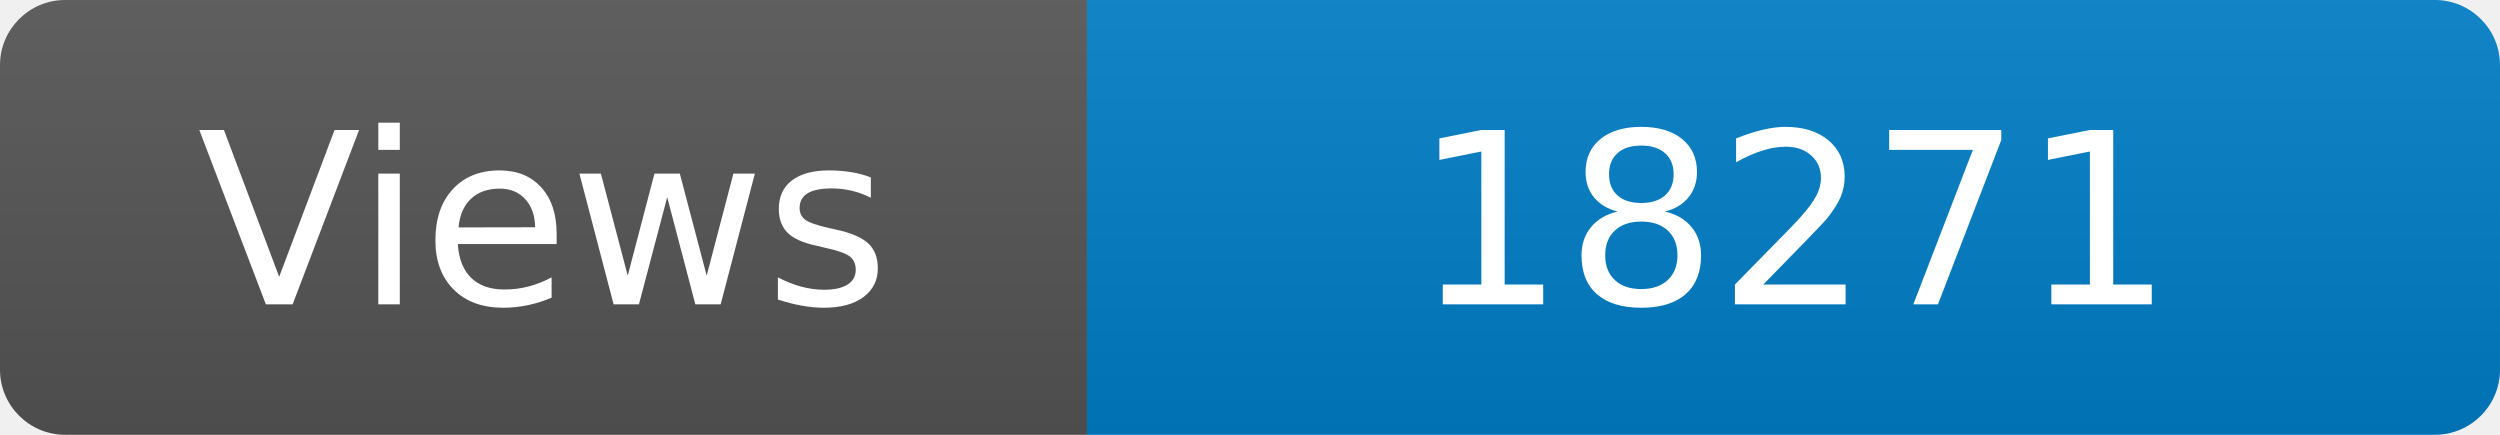
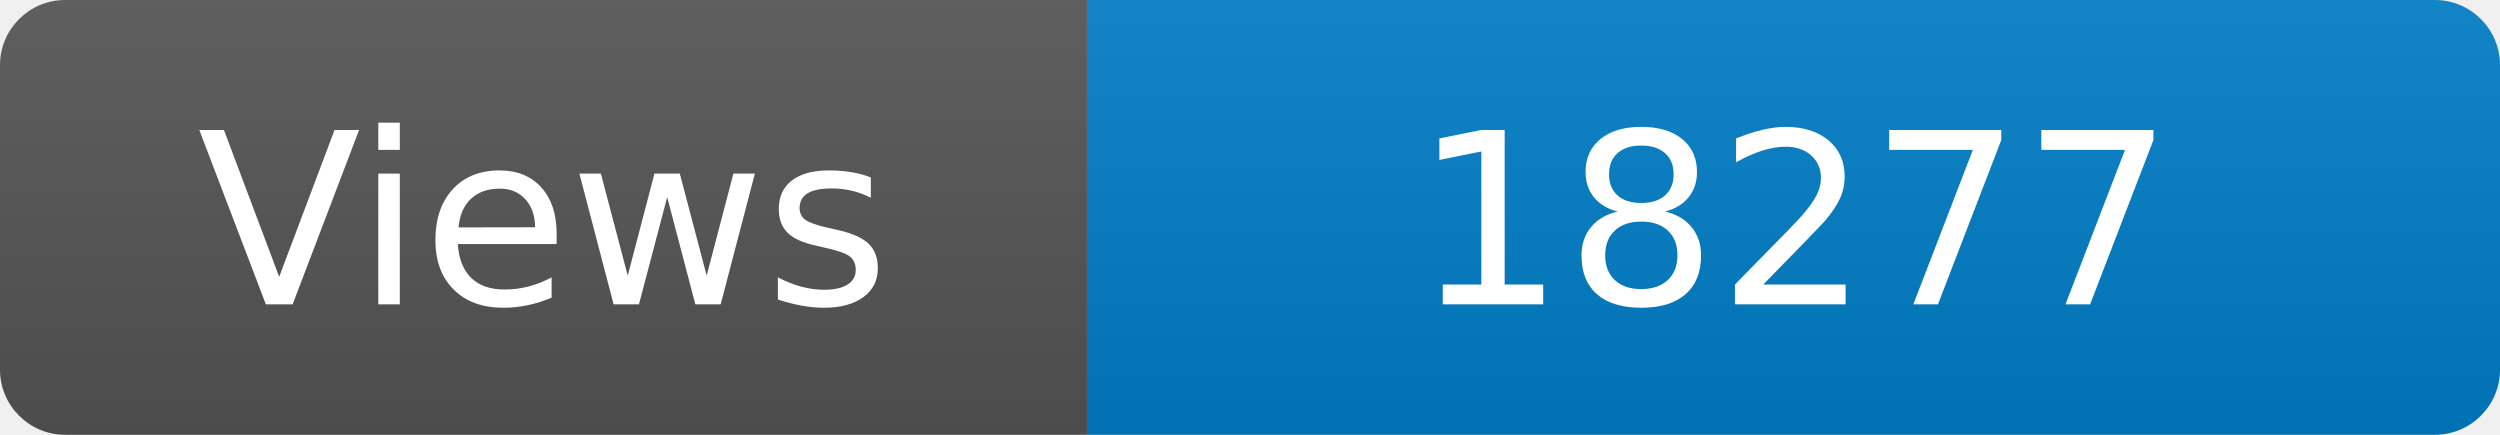
<svg xmlns="http://www.w3.org/2000/svg" width="115" height="20" role="img" aria-label="Maintained?: yes">
  <linearGradient id="s" x2="0" y2="100%">
    <stop offset="0" stop-color="#bbb" stop-opacity=".1" />
    <stop offset="1" stop-opacity=".1" />
  </linearGradient>
  <clipPath id="r">
    <rect width="115" height="20" rx="3" fill="#fff" />
  </clipPath>
  <g clip-path="url(#r)">
    <rect width="50" height="20" fill="#555" />
    <rect x="50" width="160" height="20" fill="#007ec6" />
    <rect width="115" height="20" fill="url(#s)" />
  </g>
  <g fill="#fff" text-anchor="middle" font-family="Verdana,Geneva,DejaVu Sans,sans-serif" font-size="110">
    <text x="250" y="140" transform="scale(.1)" fill="#fff">Views</text>
-     <text x="825" y="140" transform="scale(.1)" fill="#fff">18271</text>
+     <text x="825" y="140" transform="scale(.1)" fill="#fff">18277</text>
  </g>
</svg>
